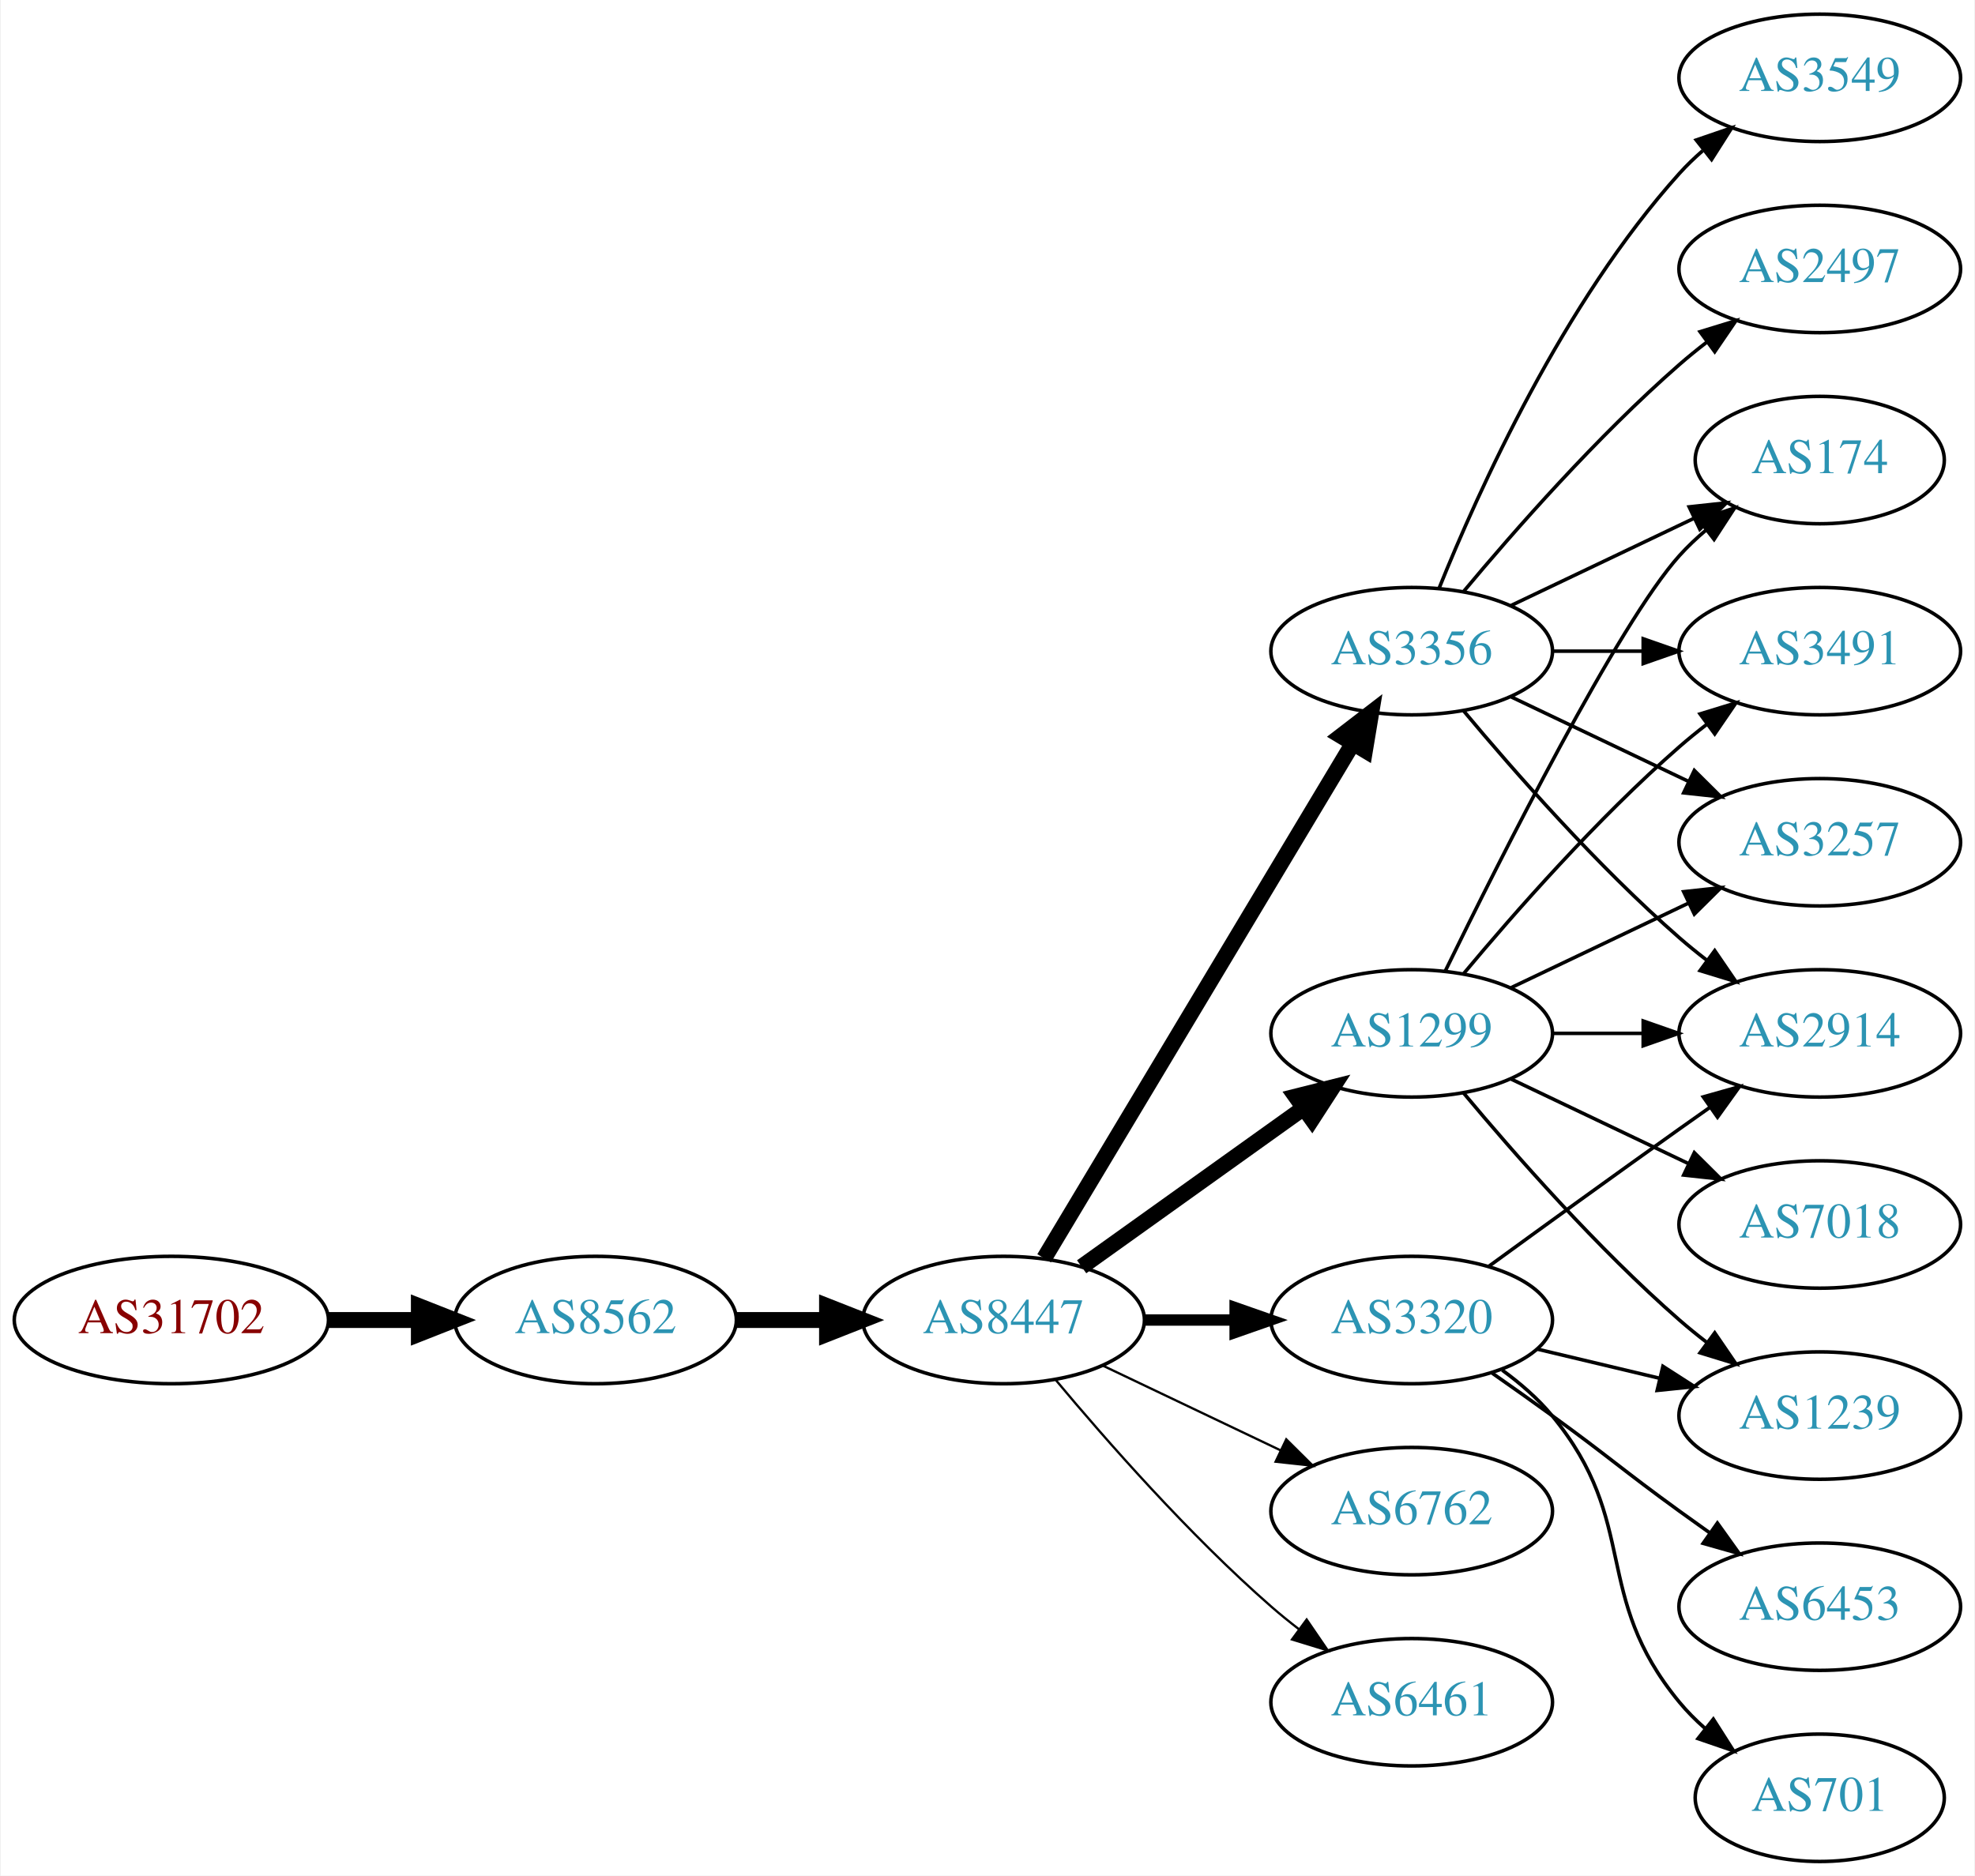
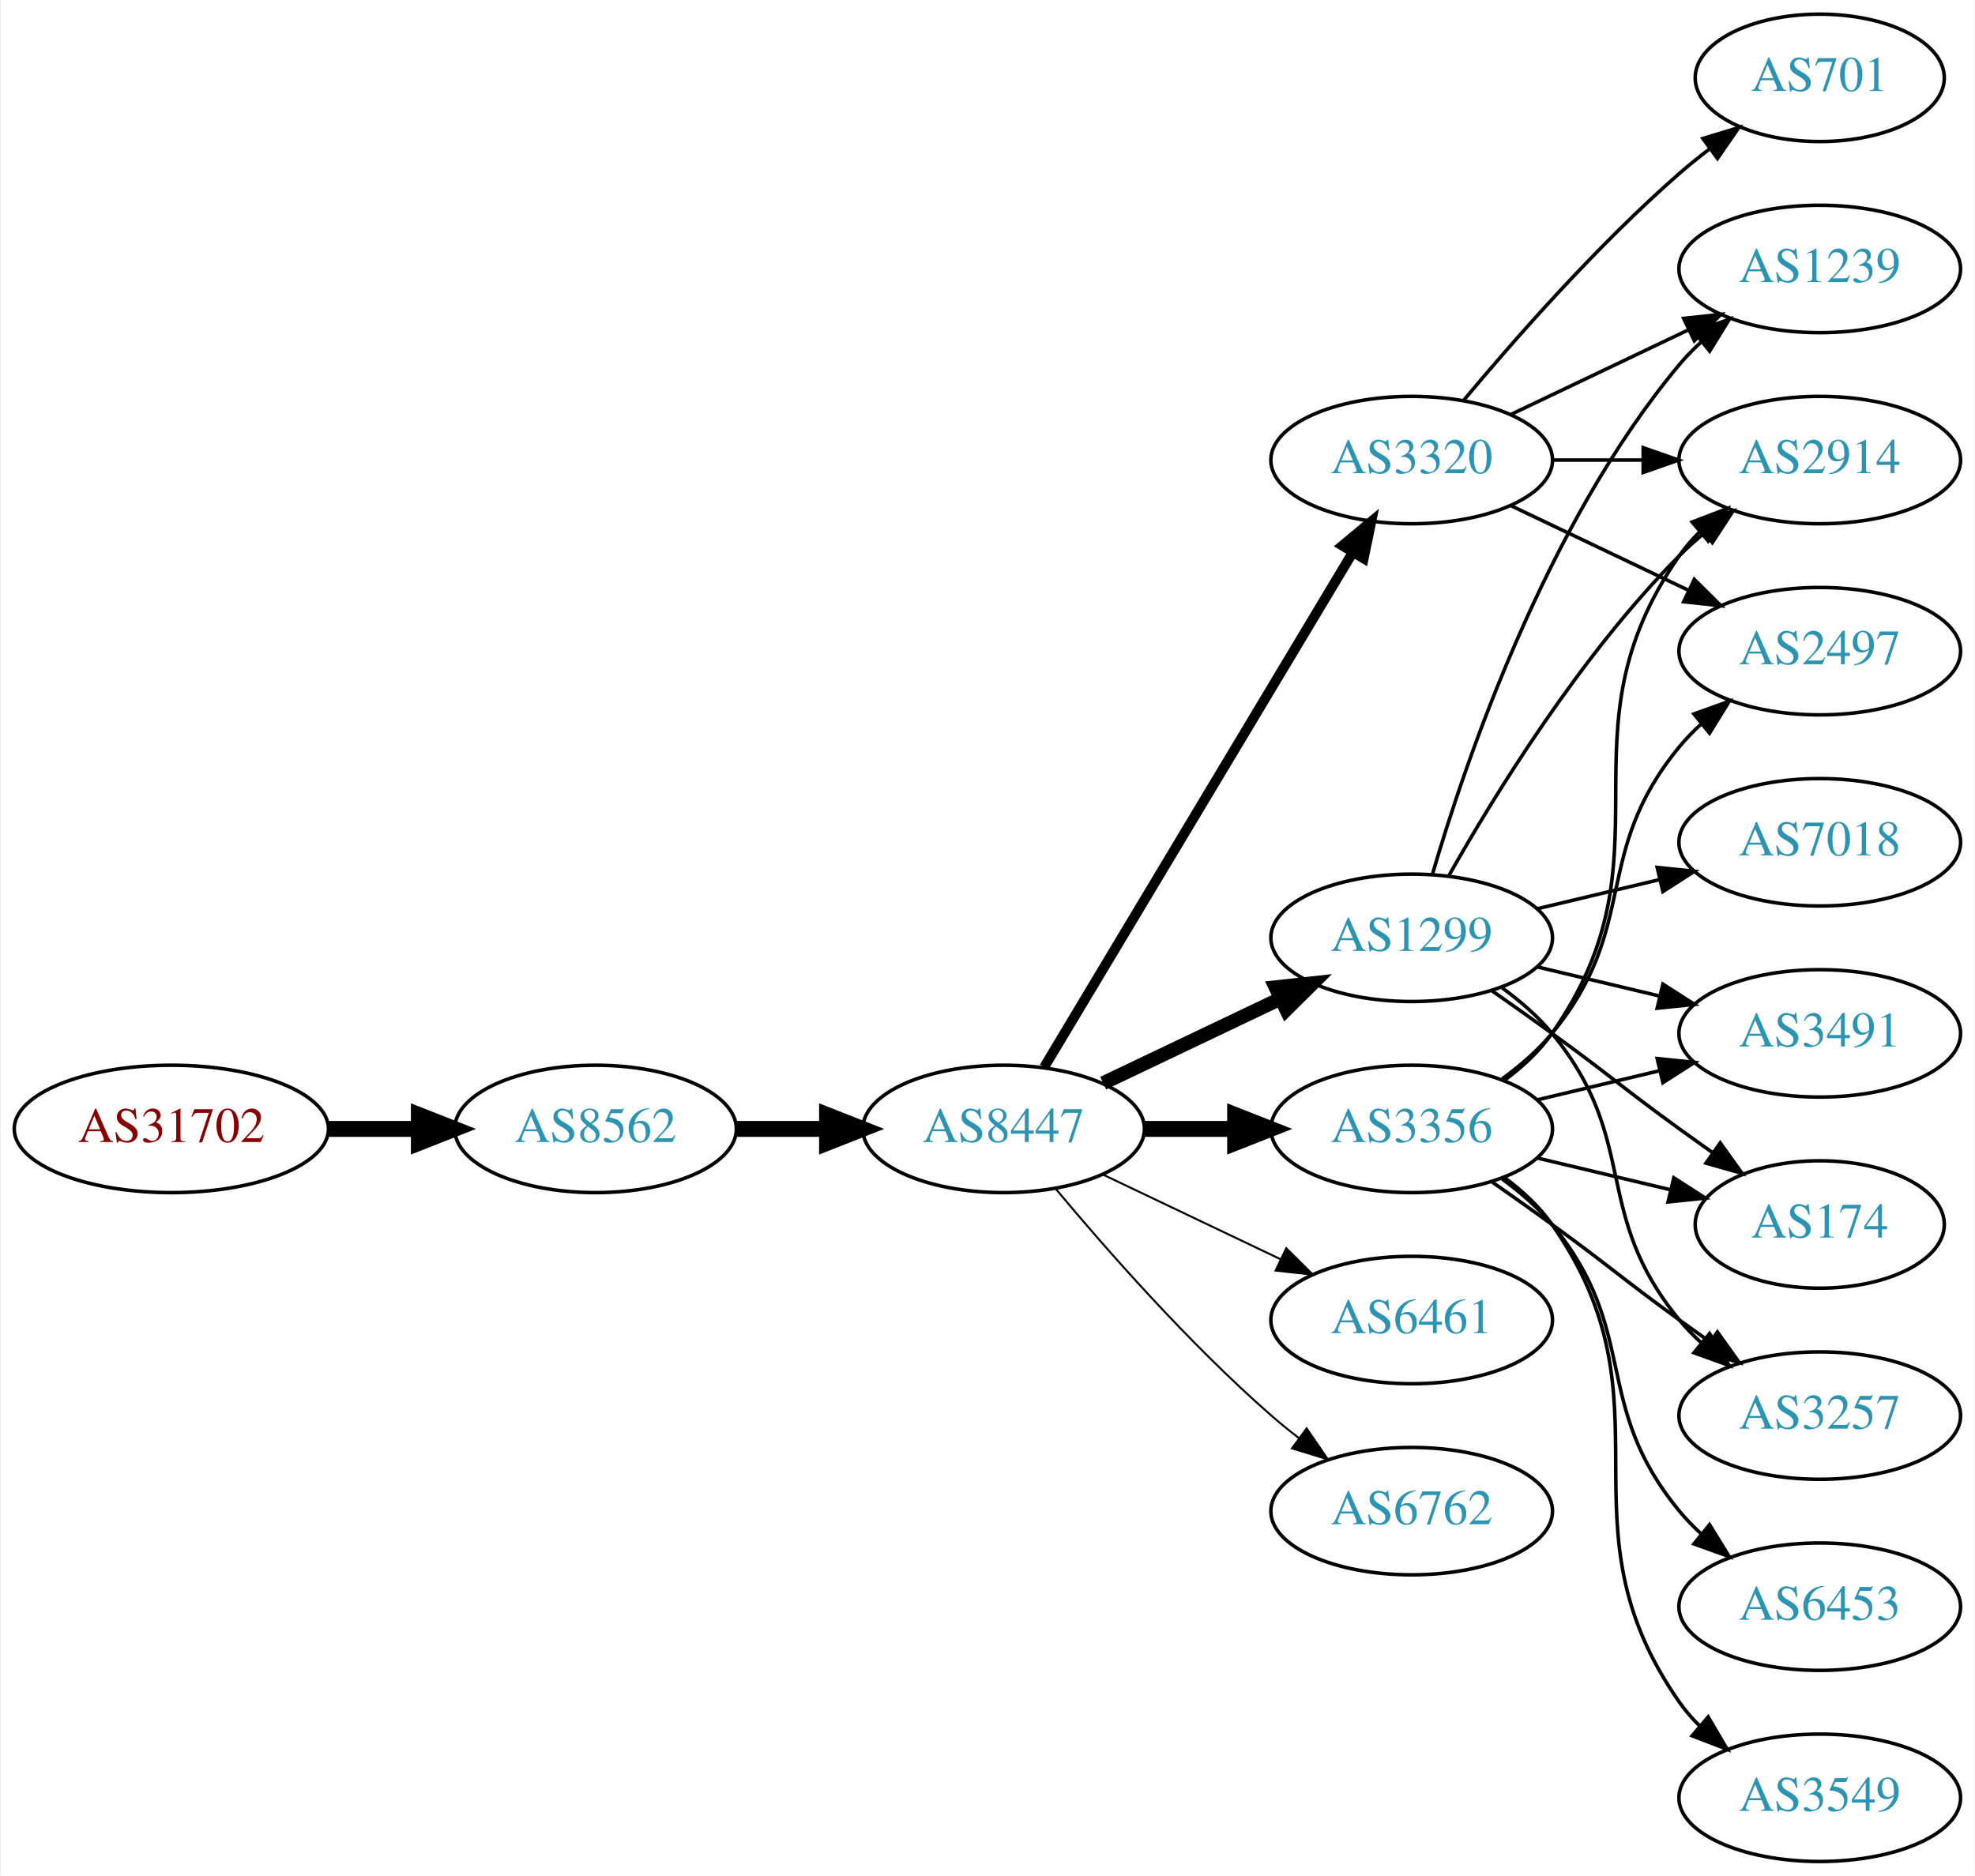
<svg xmlns="http://www.w3.org/2000/svg" xmlns:xlink="http://www.w3.org/1999/xlink" width="558pt" height="530pt" viewBox="0.00 0.00 557.56 530.00">
  <g id="graph0" class="graph" transform="scale(1 1) rotate(0) translate(4 526)">
    <polygon fill="white" stroke="none" points="-4,4 -4,-526 553.564,-526 553.564,4 -4,4" />
    <g id="node1" class="node">
      <g id="a_node1">
        <a xlink:href="/asn/31702" xlink:title="AS31702 ~ IP-Transit: www.funknetz.at GmbH [AT]">
-           <ellipse fill="#ffffff" stroke="black" cx="44.196" cy="-153" rx="44.393" ry="18" />
-           <text text-anchor="middle" x="44.196" y="-149.3" font-family="Times,serif" font-size="14.00" fill="#880000">AS31702</text>
+           <ellipse fill="#ffffff" stroke="black" cx="44.196" cy="-207" rx="44.393" ry="18" />
+           <text text-anchor="middle" x="44.196" y="-203.3" font-family="Times,serif" font-size="14.00" fill="#880000">AS31702</text>
        </a>
      </g>
    </g>
    <g id="node2" class="node">
      <g id="a_node2">
        <a xlink:href="/asn/8562" xlink:title="AS8562 ~ A1 Telekom Austria AG [AT]">
-           <ellipse fill="#ffffff" stroke="black" cx="164.039" cy="-153" rx="39.794" ry="18" />
-           <text text-anchor="middle" x="164.039" y="-149.3" font-family="Times,serif" font-size="14.00" fill="#2c94b3">AS8562</text>
+           <ellipse fill="#ffffff" stroke="black" cx="164.039" cy="-207" rx="39.794" ry="18" />
+           <text text-anchor="middle" x="164.039" y="-203.3" font-family="Times,serif" font-size="14.00" fill="#2c94b3">AS8562</text>
        </a>
      </g>
    </g>
    <g id="edge1" class="edge">
-       <path fill="none" stroke="black" stroke-width="4.5" d="M88.407,-153C96.72,-153 105.482,-153 113.965,-153" />
-       <polygon fill="black" stroke="black" stroke-width="4.5" points="114.123,-156.938 124.123,-153 114.123,-149.063 114.123,-156.938" />
+       <path fill="none" stroke="black" stroke-width="4.5" d="M88.407,-207C96.72,-207 105.482,-207 113.965,-207" />
+       <polygon fill="black" stroke="black" stroke-width="4.5" points="114.123,-210.938 124.123,-207 114.123,-203.063 114.123,-210.938" />
    </g>
    <g id="node3" class="node">
      <g id="a_node3">
        <a xlink:href="/asn/8447" xlink:title="AS8447 ~ A1 Telekom Austria AG [AT]">
-           <ellipse fill="#ffffff" stroke="black" cx="279.332" cy="-153" rx="39.794" ry="18" />
-           <text text-anchor="middle" x="279.332" y="-149.3" font-family="Times,serif" font-size="14.00" fill="#2c94b3">AS8447</text>
+           <ellipse fill="#ffffff" stroke="black" cx="279.332" cy="-207" rx="39.794" ry="18" />
+           <text text-anchor="middle" x="279.332" y="-203.3" font-family="Times,serif" font-size="14.00" fill="#2c94b3">AS8447</text>
        </a>
      </g>
    </g>
    <g id="edge2" class="edge">
-       <path fill="none" stroke="black" stroke-width="4.5" d="M203.711,-153C211.914,-153 220.678,-153 229.21,-153" />
-       <polygon fill="black" stroke="black" stroke-width="4.5" points="229.449,-156.938 239.449,-153 229.449,-149.063 229.449,-156.938" />
+       <path fill="none" stroke="black" stroke-width="4.5" d="M203.711,-207C211.914,-207 220.678,-207 229.21,-207" />
+       <polygon fill="black" stroke="black" stroke-width="4.5" points="229.449,-210.938 239.449,-207 229.449,-203.063 229.449,-210.938" />
    </g>
    <g id="node4" class="node">
      <g id="a_node4">
        <a xlink:href="/asn/1299" xlink:title="AS1299 ~ Telia Carrier [EU]">
-           <ellipse fill="#ffffff" stroke="black" cx="394.625" cy="-234" rx="39.794" ry="18" />
-           <text text-anchor="middle" x="394.625" y="-230.3" font-family="Times,serif" font-size="14.00" fill="#2c94b3">AS1299</text>
+           <ellipse fill="#ffffff" stroke="black" cx="394.625" cy="-261" rx="39.794" ry="18" />
+           <text text-anchor="middle" x="394.625" y="-257.3" font-family="Times,serif" font-size="14.00" fill="#2c94b3">AS1299</text>
        </a>
      </g>
    </g>
    <g id="edge3" class="edge">
-       <path fill="none" stroke="black" stroke-width="4.5" d="M301.376,-168.046C318.99,-180.639 344.329,-198.755 363.994,-212.816" />
-       <polygon fill="black" stroke="black" stroke-width="4.5" points="361.884,-216.147 372.309,-218.76 366.464,-209.741 361.884,-216.147" />
+       <path fill="none" stroke="black" stroke-width="3.938" d="M307.468,-219.934C322.462,-227.081 341.283,-236.052 357.506,-243.785" />
+       <polygon fill="black" stroke="black" stroke-width="3.938" points="356.177,-247.028 366.71,-248.171 359.188,-240.709 356.177,-247.028" />
    </g>
    <g id="node5" class="node">
      <g id="a_node5">
-         <a xlink:href="/asn/3356" xlink:title="AS3356 ~ Level 3 Parent, LLC [US]">
-           <ellipse fill="#ffffff" stroke="black" cx="394.625" cy="-342" rx="39.794" ry="18" />
-           <text text-anchor="middle" x="394.625" y="-338.3" font-family="Times,serif" font-size="14.00" fill="#2c94b3">AS3356</text>
+         <a xlink:href="/asn/3320" xlink:title="AS3320 ~ DTAG [DE]">
+           <ellipse fill="#ffffff" stroke="black" cx="394.625" cy="-396" rx="39.794" ry="18" />
+           <text text-anchor="middle" x="394.625" y="-392.3" font-family="Times,serif" font-size="14.00" fill="#2c94b3">AS3320</text>
        </a>
      </g>
    </g>
    <g id="edge4" class="edge">
-       <path fill="none" stroke="black" stroke-width="4.5" d="M290.787,-170.442C310.768,-203.775 354.473,-276.686 377.959,-315.866" />
-       <polygon fill="black" stroke="black" stroke-width="4.5" points="374.676,-318.048 383.195,-324.6 381.43,-313.999 374.676,-318.048" />
+       <path fill="none" stroke="black" stroke-width="2.812" d="M290.787,-224.442C310.768,-257.775 354.473,-330.686 377.959,-369.866" />
+       <polygon fill="black" stroke="black" stroke-width="2.812" points="375.051,-371.823 383.195,-378.6 381.055,-368.224 375.051,-371.823" />
    </g>
    <g id="node6" class="node">
      <g id="a_node6">
-         <a xlink:href="/asn/3320" xlink:title="AS3320 ~ DTAG [DE]">
-           <ellipse fill="#ffffff" stroke="black" cx="394.625" cy="-153" rx="39.794" ry="18" />
-           <text text-anchor="middle" x="394.625" y="-149.3" font-family="Times,serif" font-size="14.00" fill="#2c94b3">AS3320</text>
+         <a xlink:href="/asn/3356" xlink:title="AS3356 ~ Level 3 Parent, LLC [US]">
+           <ellipse fill="#ffffff" stroke="black" cx="394.625" cy="-207" rx="39.794" ry="18" />
+           <text text-anchor="middle" x="394.625" y="-203.3" font-family="Times,serif" font-size="14.00" fill="#2c94b3">AS3356</text>
        </a>
      </g>
    </g>
    <g id="edge5" class="edge">
-       <path fill="none" stroke="black" stroke-width="3.214" d="M319.004,-153C327.207,-153 335.971,-153 344.503,-153" />
-       <polygon fill="black" stroke="black" stroke-width="3.214" points="344.742,-156.5 354.742,-153 344.742,-149.5 344.742,-156.5" />
+       <path fill="none" stroke="black" stroke-width="4.5" d="M319.004,-207C327.207,-207 335.971,-207 344.503,-207" />
+       <polygon fill="black" stroke="black" stroke-width="4.5" points="344.742,-210.938 354.742,-207 344.742,-203.063 344.742,-210.938" />
    </g>
    <g id="node7" class="node">
      <g id="a_node7">
+         <a xlink:href="/asn/6461" xlink:title="AS6461 ~ Zayo Bandwidth [US]">
+           <ellipse fill="#ffffff" stroke="black" cx="394.625" cy="-153" rx="39.794" ry="18" />
+           <text text-anchor="middle" x="394.625" y="-149.3" font-family="Times,serif" font-size="14.00" fill="#2c94b3">AS6461</text>
+         </a>
+       </g>
+     </g>
+     <g id="edge6" class="edge">
+       <path fill="none" stroke="black" stroke-width="0.562" d="M307.468,-194.066C322.462,-186.919 341.283,-177.948 357.506,-170.215" />
+       <polygon fill="black" stroke="black" stroke-width="0.562" points="359.188,-173.291 366.71,-165.829 356.177,-166.972 359.188,-173.291" />
+     </g>
+     <g id="node8" class="node">
+       <g id="a_node8">
        <a xlink:href="/asn/6762" xlink:title="AS6762 ~ TELECOM ITALIA SPARKLE S.p.A. [IT]">
          <ellipse fill="#ffffff" stroke="black" cx="394.625" cy="-99" rx="39.794" ry="18" />
          <text text-anchor="middle" x="394.625" y="-95.3" font-family="Times,serif" font-size="14.00" fill="#2c94b3">AS6762</text>
        </a>
      </g>
    </g>
-     <g id="edge6" class="edge">
-       <path fill="none" stroke="black" stroke-width="0.643" d="M307.468,-140.066C322.462,-132.919 341.283,-123.948 357.506,-116.215" />
-       <polygon fill="black" stroke="black" stroke-width="0.643" points="359.188,-119.291 366.71,-111.829 356.177,-112.972 359.188,-119.291" />
-     </g>
-     <g id="node8" class="node">
-       <g id="a_node8">
-         <a xlink:href="/asn/6461" xlink:title="AS6461 ~ Zayo Bandwidth [US]">
-           <ellipse fill="#ffffff" stroke="black" cx="394.625" cy="-45" rx="39.794" ry="18" />
-           <text text-anchor="middle" x="394.625" y="-41.3" font-family="Times,serif" font-size="14.00" fill="#2c94b3">AS6461</text>
-         </a>
-       </g>
-     </g>
    <g id="edge7" class="edge">
-       <path fill="none" stroke="black" stroke-width="0.643" d="M293.962,-136.183C308.244,-119.071 331.791,-92.255 354.978,-72 357.444,-69.846 360.082,-67.706 362.78,-65.628" />
-       <polygon fill="black" stroke="black" stroke-width="0.643" points="364.953,-68.375 370.934,-59.63 360.805,-62.736 364.953,-68.375" />
+       <path fill="none" stroke="black" stroke-width="0.562" d="M293.962,-190.183C308.244,-173.071 331.791,-146.255 354.978,-126 357.444,-123.846 360.082,-121.706 362.78,-119.628" />
+       <polygon fill="black" stroke="black" stroke-width="0.562" points="364.953,-122.375 370.934,-113.63 360.805,-116.736 364.953,-122.375" />
    </g>
    <g id="node9" class="node">
      <g id="a_node9">
        <a xlink:href="/asn/2914" xlink:title="AS2914 ~ NTT America, Inc. [US]">
-           <ellipse fill="#ffffff" stroke="black" cx="509.918" cy="-234" rx="39.794" ry="18" />
-           <text text-anchor="middle" x="509.918" y="-230.3" font-family="Times,serif" font-size="14.00" fill="#2c94b3">AS2914</text>
-         </a>
-       </g>
-     </g>
-     <g id="edge8" class="edge">
-       <path fill="none" stroke="black" d="M434.297,-234C442.5,-234 451.264,-234 459.796,-234" />
-       <polygon fill="black" stroke="black" points="460.035,-237.5 470.035,-234 460.035,-230.5 460.035,-237.5" />
-     </g>
-     <g id="node10" class="node">
-       <g id="a_node10">
-         <a xlink:href="/asn/174" xlink:title="AS174 ~ Cogent Communications [US]">
-           <ellipse fill="#ffffff" stroke="black" cx="509.918" cy="-396" rx="35.194" ry="18" />
-           <text text-anchor="middle" x="509.918" y="-392.3" font-family="Times,serif" font-size="14.00" fill="#2c94b3">AS174</text>
-         </a>
-       </g>
-     </g>
-     <g id="edge9" class="edge">
-       <path fill="none" stroke="black" d="M404.062,-251.511C419.681,-283.509 453.067,-349.893 470.271,-369 472.587,-371.572 475.192,-374.03 477.927,-376.343" />
-       <polygon fill="black" stroke="black" points="475.793,-379.117 485.85,-382.448 480.065,-373.572 475.793,-379.117" />
+           <ellipse fill="#ffffff" stroke="black" cx="509.918" cy="-396" rx="39.794" ry="18" />
+           <text text-anchor="middle" x="509.918" y="-392.3" font-family="Times,serif" font-size="14.00" fill="#2c94b3">AS2914</text>
+         </a>
+       </g>
+     </g>
+     <g id="edge23" class="edge">
+       <path fill="none" stroke="black" d="M405.084,-278.49C417.866,-301.096 442.298,-340.886 470.271,-369 472.382,-371.121 474.678,-373.188 477.063,-375.171" />
+       <polygon fill="black" stroke="black" points="475.316,-378.242 485.379,-381.556 479.579,-372.69 475.316,-378.242" />
    </g>
    <g id="node11" class="node">
      <g id="a_node11">
        <a xlink:href="/asn/1239" xlink:title="AS1239 ~ Sprint [US]">
+           <ellipse fill="#ffffff" stroke="black" cx="509.918" cy="-450" rx="39.794" ry="18" />
+           <text text-anchor="middle" x="509.918" y="-446.3" font-family="Times,serif" font-size="14.00" fill="#2c94b3">AS1239</text>
+         </a>
+       </g>
+     </g>
+     <g id="edge20" class="edge">
+       <path fill="none" stroke="black" d="M400.499,-279.002C409.813,-310.844 432.629,-377.981 470.271,-423 472.141,-425.237 474.24,-427.374 476.466,-429.396" />
+       <polygon fill="black" stroke="black" points="474.409,-432.234 484.385,-435.804 478.813,-426.793 474.409,-432.234" />
+     </g>
+     <g id="node14" class="node">
+       <g id="a_node14">
+         <a xlink:href="/asn/3491" xlink:title="AS3491 ~ PCCW Global, Inc. [US]">
+           <ellipse fill="#ffffff" stroke="black" cx="509.918" cy="-234" rx="39.794" ry="18" />
+           <text text-anchor="middle" x="509.918" y="-230.3" font-family="Times,serif" font-size="14.00" fill="#2c94b3">AS3491</text>
+         </a>
+       </g>
+     </g>
+     <g id="edge21" class="edge">
+       <path fill="none" stroke="black" d="M430.232,-252.752C441.103,-250.162 453.257,-247.265 464.7,-244.538" />
+       <polygon fill="black" stroke="black" points="465.606,-247.92 474.522,-242.197 463.983,-241.111 465.606,-247.92" />
+     </g>
+     <g id="node16" class="node">
+       <g id="a_node16">
+         <a xlink:href="/asn/174" xlink:title="AS174 ~ Cogent Communications [US]">
+           <ellipse fill="#ffffff" stroke="black" cx="509.918" cy="-180" rx="35.194" ry="18" />
+           <text text-anchor="middle" x="509.918" y="-176.3" font-family="Times,serif" font-size="14.00" fill="#2c94b3">AS174</text>
+         </a>
+       </g>
+     </g>
+     <g id="edge19" class="edge">
+       <path fill="none" stroke="black" d="M417.382,-245.991C422.916,-242.121 428.835,-237.936 434.271,-234 450.471,-222.271 454.071,-218.729 470.271,-207 473.3,-204.807 476.479,-202.537 479.657,-200.287" />
+       <polygon fill="black" stroke="black" points="481.799,-203.059 487.968,-194.445 477.774,-197.333 481.799,-203.059" />
+     </g>
+     <g id="node17" class="node">
+       <g id="a_node17">
+         <a xlink:href="/asn/3257" xlink:title="AS3257 ~ GTT [DE]">
          <ellipse fill="#ffffff" stroke="black" cx="509.918" cy="-126" rx="39.794" ry="18" />
-           <text text-anchor="middle" x="509.918" y="-122.3" font-family="Times,serif" font-size="14.00" fill="#2c94b3">AS1239</text>
-         </a>
-       </g>
+           <text text-anchor="middle" x="509.918" y="-122.3" font-family="Times,serif" font-size="14.00" fill="#2c94b3">AS3257</text>
+         </a>
+       </g>
+     </g>
+     <g id="edge24" class="edge">
+       <path fill="none" stroke="black" d="M420.205,-246.844C425.3,-243.128 430.313,-238.799 434.271,-234 459.336,-203.606 445.206,-183.394 470.271,-153 472.126,-150.75 474.213,-148.604 476.432,-146.576" />
+       <polygon fill="black" stroke="black" points="478.781,-149.177 484.337,-140.156 474.368,-143.744 478.781,-149.177" />
+     </g>
+     <g id="node18" class="node">
+       <g id="a_node18">
+         <a xlink:href="/asn/7018" xlink:title="AS7018 ~ AT&amp;T Services, Inc. [US]">
+           <ellipse fill="#ffffff" stroke="black" cx="509.918" cy="-288" rx="39.794" ry="18" />
+           <text text-anchor="middle" x="509.918" y="-284.3" font-family="Times,serif" font-size="14.00" fill="#2c94b3">AS7018</text>
+         </a>
+       </g>
+     </g>
+     <g id="edge22" class="edge">
+       <path fill="none" stroke="black" d="M430.232,-269.248C441.103,-271.838 453.257,-274.735 464.7,-277.462" />
+       <polygon fill="black" stroke="black" points="463.983,-280.889 474.522,-279.803 465.606,-274.08 463.983,-280.889" />
+     </g>
+     <g id="edge8" class="edge">
+       <path fill="none" stroke="black" d="M434.297,-396C442.5,-396 451.264,-396 459.796,-396" />
+       <polygon fill="black" stroke="black" points="460.035,-399.5 470.035,-396 460.035,-392.5 460.035,-399.5" />
+     </g>
+     <g id="node10" class="node">
+       <g id="a_node10">
+         <a xlink:href="/asn/701" xlink:title="AS701 ~ UUNET [US]">
+           <ellipse fill="#ffffff" stroke="black" cx="509.918" cy="-504" rx="35.194" ry="18" />
+           <text text-anchor="middle" x="509.918" y="-500.3" font-family="Times,serif" font-size="14.00" fill="#2c94b3">AS701</text>
+         </a>
+       </g>
+     </g>
+     <g id="edge9" class="edge">
+       <path fill="none" stroke="black" d="M409.255,-412.817C423.537,-429.929 447.084,-456.745 470.271,-477 472.941,-479.332 475.814,-481.648 478.744,-483.886" />
+       <polygon fill="black" stroke="black" points="476.895,-486.87 487.035,-489.939 481.022,-481.216 476.895,-486.87" />
    </g>
    <g id="edge10" class="edge">
-       <path fill="none" stroke="black" d="M409.255,-217.183C423.537,-200.071 447.084,-173.255 470.271,-153 472.737,-150.846 475.375,-148.706 478.073,-146.628" />
-       <polygon fill="black" stroke="black" points="480.246,-149.375 486.227,-140.63 476.098,-143.736 480.246,-149.375" />
+       <path fill="none" stroke="black" d="M422.761,-408.934C437.755,-416.081 456.576,-425.052 472.799,-432.785" />
+       <polygon fill="black" stroke="black" points="471.469,-436.028 482.002,-437.171 474.481,-429.709 471.469,-436.028" />
    </g>
    <g id="node12" class="node">
      <g id="a_node12">
-         <a xlink:href="/asn/3491" xlink:title="AS3491 ~ PCCW Global, Inc. [US]">
+         <a xlink:href="/asn/2497" xlink:title="AS2497 ~ Internet Initiative Japan Inc. [JP]">
          <ellipse fill="#ffffff" stroke="black" cx="509.918" cy="-342" rx="39.794" ry="18" />
-           <text text-anchor="middle" x="509.918" y="-338.3" font-family="Times,serif" font-size="14.00" fill="#2c94b3">AS3491</text>
+           <text text-anchor="middle" x="509.918" y="-338.3" font-family="Times,serif" font-size="14.00" fill="#2c94b3">AS2497</text>
        </a>
      </g>
    </g>
    <g id="edge11" class="edge">
-       <path fill="none" stroke="black" d="M409.255,-250.817C423.537,-267.929 447.084,-294.745 470.271,-315 472.737,-317.154 475.375,-319.294 478.073,-321.372" />
-       <polygon fill="black" stroke="black" points="476.098,-324.264 486.227,-327.37 480.246,-318.625 476.098,-324.264" />
+       <path fill="none" stroke="black" d="M422.761,-383.066C437.755,-375.919 456.576,-366.948 472.799,-359.215" />
+       <polygon fill="black" stroke="black" points="474.481,-362.291 482.002,-354.829 471.469,-355.972 474.481,-362.291" />
+     </g>
+     <g id="edge15" class="edge">
+       <path fill="none" stroke="black" d="M420.784,-220.716C425.848,-224.455 430.704,-228.904 434.271,-234 469.885,-284.869 434.658,-318.131 470.271,-369 471.943,-371.389 473.899,-373.635 476.026,-375.733" />
+       <polygon fill="black" stroke="black" points="473.866,-378.49 483.758,-382.284 478.39,-373.149 473.866,-378.49" />
+     </g>
+     <g id="edge13" class="edge">
+       <path fill="none" stroke="black" d="M420.205,-221.156C425.3,-224.872 430.313,-229.201 434.271,-234 459.336,-264.394 445.206,-284.606 470.271,-315 472.126,-317.25 474.213,-319.396 476.432,-321.424" />
+       <polygon fill="black" stroke="black" points="474.368,-324.256 484.337,-327.844 478.781,-318.823 474.368,-324.256" />
    </g>
    <g id="node13" class="node">
      <g id="a_node13">
-         <a xlink:href="/asn/7018" xlink:title="AS7018 ~ AT&amp;T Services, Inc. [US]">
-           <ellipse fill="#ffffff" stroke="black" cx="509.918" cy="-180" rx="39.794" ry="18" />
-           <text text-anchor="middle" x="509.918" y="-176.3" font-family="Times,serif" font-size="14.00" fill="#2c94b3">AS7018</text>
+         <a xlink:href="/asn/6453" xlink:title="AS6453 ~ TATA COMMUNICATIONS (AMERICA) INC [US]">
+           <ellipse fill="#ffffff" stroke="black" cx="509.918" cy="-72" rx="39.794" ry="18" />
+           <text text-anchor="middle" x="509.918" y="-68.3" font-family="Times,serif" font-size="14.00" fill="#2c94b3">AS6453</text>
        </a>
      </g>
    </g>
    <g id="edge12" class="edge">
-       <path fill="none" stroke="black" d="M422.761,-221.066C437.755,-213.919 456.576,-204.948 472.799,-197.215" />
-       <polygon fill="black" stroke="black" points="474.481,-200.291 482.002,-192.829 471.469,-193.972 474.481,-200.291" />
-     </g>
-     <g id="node14" class="node">
-       <g id="a_node14">
-         <a xlink:href="/asn/3257" xlink:title="AS3257 ~ GTT [DE]">
-           <ellipse fill="#ffffff" stroke="black" cx="509.918" cy="-288" rx="39.794" ry="18" />
-           <text text-anchor="middle" x="509.918" y="-284.3" font-family="Times,serif" font-size="14.00" fill="#2c94b3">AS3257</text>
-         </a>
-       </g>
-     </g>
-     <g id="edge13" class="edge">
-       <path fill="none" stroke="black" d="M422.761,-246.934C437.755,-254.081 456.576,-263.052 472.799,-270.785" />
-       <polygon fill="black" stroke="black" points="471.469,-274.028 482.002,-275.171 474.481,-267.709 471.469,-274.028" />
-     </g>
-     <g id="edge18" class="edge">
-       <path fill="none" stroke="black" d="M409.255,-325.183C423.537,-308.071 447.084,-281.255 470.271,-261 472.737,-258.846 475.375,-256.706 478.073,-254.628" />
-       <polygon fill="black" stroke="black" points="480.246,-257.375 486.227,-248.63 476.098,-251.736 480.246,-257.375" />
-     </g>
-     <g id="edge15" class="edge">
-       <path fill="none" stroke="black" d="M422.761,-354.934C438.193,-362.29 457.678,-371.577 474.213,-379.459" />
-       <polygon fill="black" stroke="black" points="473.022,-382.768 483.555,-383.911 476.034,-376.449 473.022,-382.768" />
-     </g>
-     <g id="edge16" class="edge">
-       <path fill="none" stroke="black" d="M434.297,-342C442.5,-342 451.264,-342 459.796,-342" />
-       <polygon fill="black" stroke="black" points="460.035,-345.5 470.035,-342 460.035,-338.5 460.035,-345.5" />
-     </g>
-     <g id="edge19" class="edge">
-       <path fill="none" stroke="black" d="M422.761,-329.066C437.755,-321.919 456.576,-312.948 472.799,-305.215" />
-       <polygon fill="black" stroke="black" points="474.481,-308.291 482.002,-300.829 471.469,-301.972 474.481,-308.291" />
+       <path fill="none" stroke="black" d="M420.205,-192.844C425.3,-189.128 430.313,-184.799 434.271,-180 459.336,-149.606 445.206,-129.394 470.271,-99 472.126,-96.751 474.213,-94.604 476.432,-92.576" />
+       <polygon fill="black" stroke="black" points="478.781,-95.177 484.337,-86.156 474.368,-89.744 478.781,-95.177" />
+     </g>
+     <g id="edge14" class="edge">
+       <path fill="none" stroke="black" d="M430.232,-215.248C441.103,-217.838 453.257,-220.735 464.7,-223.462" />
+       <polygon fill="black" stroke="black" points="463.983,-226.889 474.522,-225.803 465.606,-220.08 463.983,-226.889" />
    </g>
    <g id="node15" class="node">
      <g id="a_node15">
        <a xlink:href="/asn/3549" xlink:title="AS3549 ~ Level 3 Parent, LLC [US]">
-           <ellipse fill="#ffffff" stroke="black" cx="509.918" cy="-504" rx="39.794" ry="18" />
-           <text text-anchor="middle" x="509.918" y="-500.3" font-family="Times,serif" font-size="14.00" fill="#2c94b3">AS3549</text>
-         </a>
-       </g>
-     </g>
-     <g id="edge14" class="edge">
-       <path fill="none" stroke="black" d="M402.372,-359.787C413.423,-387.243 437.476,-440.578 470.271,-477 472.273,-479.224 474.492,-481.363 476.825,-483.397" />
-       <polygon fill="black" stroke="black" points="475.023,-486.433 485.044,-489.873 479.355,-480.935 475.023,-486.433" />
-     </g>
-     <g id="node16" class="node">
-       <g id="a_node16">
-         <a xlink:href="/asn/2497" xlink:title="AS2497 ~ Internet Initiative Japan Inc. [JP]">
-           <ellipse fill="#ffffff" stroke="black" cx="509.918" cy="-450" rx="39.794" ry="18" />
-           <text text-anchor="middle" x="509.918" y="-446.3" font-family="Times,serif" font-size="14.00" fill="#2c94b3">AS2497</text>
-         </a>
-       </g>
+           <ellipse fill="#ffffff" stroke="black" cx="509.918" cy="-18" rx="39.794" ry="18" />
+           <text text-anchor="middle" x="509.918" y="-14.3" font-family="Times,serif" font-size="14.00" fill="#2c94b3">AS3549</text>
+         </a>
+       </g>
+     </g>
+     <g id="edge16" class="edge">
+       <path fill="none" stroke="black" d="M420.784,-193.284C425.848,-189.545 430.704,-185.096 434.271,-180 469.885,-129.131 434.658,-95.869 470.271,-45 471.943,-42.611 473.899,-40.365 476.026,-38.267" />
+       <polygon fill="black" stroke="black" points="478.39,-40.851 483.758,-31.716 473.866,-35.51 478.39,-40.851" />
    </g>
    <g id="edge17" class="edge">
-       <path fill="none" stroke="black" d="M409.255,-358.817C423.537,-375.929 447.084,-402.745 470.271,-423 472.737,-425.154 475.375,-427.294 478.073,-429.372" />
-       <polygon fill="black" stroke="black" points="476.098,-432.264 486.227,-435.37 480.246,-426.625 476.098,-432.264" />
-     </g>
-     <g id="edge21" class="edge">
-       <path fill="none" stroke="black" d="M416.473,-168.222C431.407,-179.091 452.02,-194.025 470.271,-207 473.091,-209.005 476.034,-211.085 478.983,-213.159" />
-       <polygon fill="black" stroke="black" points="477.01,-216.05 487.207,-218.926 481.029,-210.319 477.01,-216.05" />
-     </g>
-     <g id="edge22" class="edge">
-       <path fill="none" stroke="black" d="M430.232,-144.752C441.103,-142.162 453.257,-139.265 464.7,-136.538" />
-       <polygon fill="black" stroke="black" points="465.606,-139.92 474.522,-134.197 463.983,-133.111 465.606,-139.92" />
-     </g>
-     <g id="node17" class="node">
-       <g id="a_node17">
-         <a xlink:href="/asn/6453" xlink:title="AS6453 ~ TATA COMMUNICATIONS (AMERICA) INC [US]">
-           <ellipse fill="#ffffff" stroke="black" cx="509.918" cy="-72" rx="39.794" ry="18" />
-           <text text-anchor="middle" x="509.918" y="-68.3" font-family="Times,serif" font-size="14.00" fill="#2c94b3">AS6453</text>
-         </a>
-       </g>
-     </g>
-     <g id="edge20" class="edge">
-       <path fill="none" stroke="black" d="M417.382,-137.991C422.916,-134.121 428.835,-129.936 434.271,-126 450.471,-114.271 454.071,-110.729 470.271,-99 473.074,-96.971 476.005,-94.875 478.946,-92.79" />
-       <polygon fill="black" stroke="black" points="480.997,-95.627 487.16,-87.009 476.968,-89.903 480.997,-95.627" />
-     </g>
-     <g id="node18" class="node">
-       <g id="a_node18">
-         <a xlink:href="/asn/701" xlink:title="AS701 ~ UUNET [US]">
-           <ellipse fill="#ffffff" stroke="black" cx="509.918" cy="-18" rx="35.194" ry="18" />
-           <text text-anchor="middle" x="509.918" y="-14.3" font-family="Times,serif" font-size="14.00" fill="#2c94b3">AS701</text>
-         </a>
-       </g>
-     </g>
-     <g id="edge23" class="edge">
-       <path fill="none" stroke="black" d="M420.205,-138.844C425.3,-135.128 430.313,-130.799 434.271,-126 459.336,-95.606 445.206,-75.394 470.271,-45 472.406,-42.411 474.849,-39.959 477.445,-37.666" />
-       <polygon fill="black" stroke="black" points="479.853,-40.224 485.544,-31.288 475.522,-34.725 479.853,-40.224" />
+       <path fill="none" stroke="black" d="M430.232,-198.752C442.026,-195.942 455.331,-192.771 467.599,-189.847" />
+       <polygon fill="black" stroke="black" points="468.687,-193.186 477.604,-187.463 467.065,-186.376 468.687,-193.186" />
+     </g>
+     <g id="edge18" class="edge">
+       <path fill="none" stroke="black" d="M417.382,-191.991C422.916,-188.121 428.835,-183.936 434.271,-180 450.471,-168.271 454.071,-164.729 470.271,-153 473.074,-150.971 476.005,-148.875 478.946,-146.79" />
+       <polygon fill="black" stroke="black" points="480.997,-149.627 487.16,-141.009 476.968,-143.903 480.997,-149.627" />
    </g>
  </g>
</svg>
